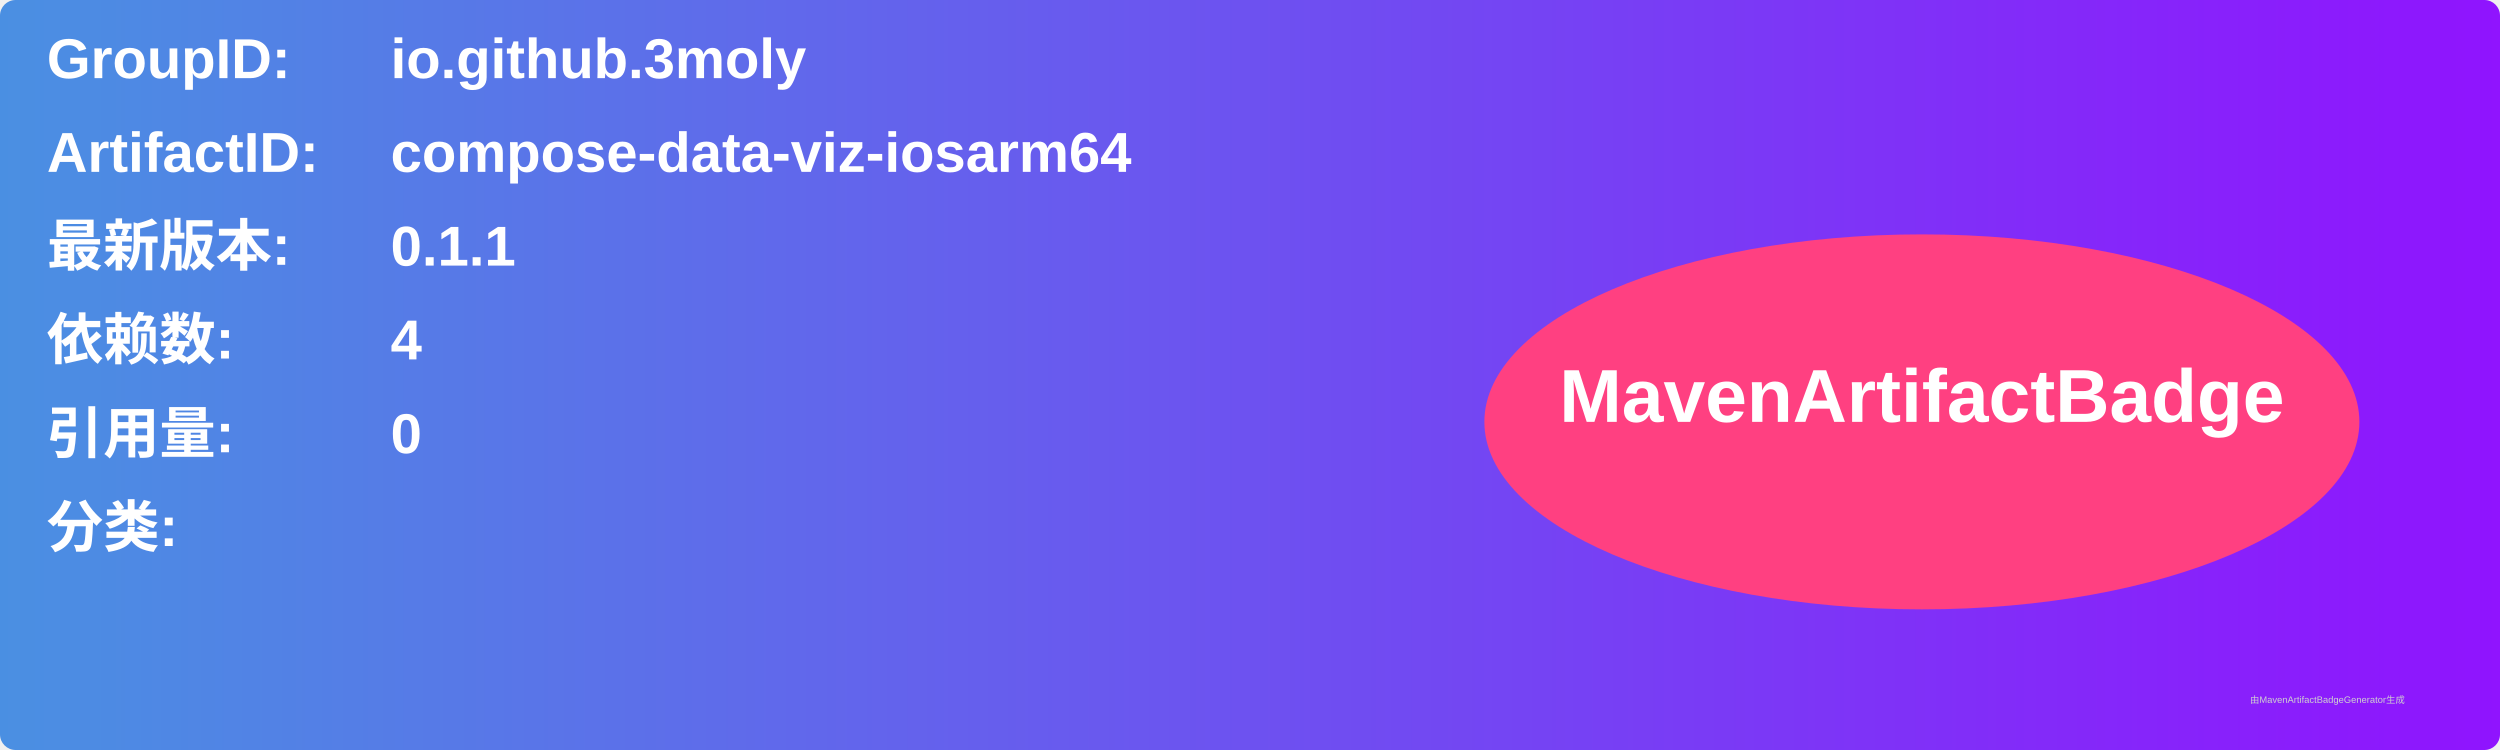
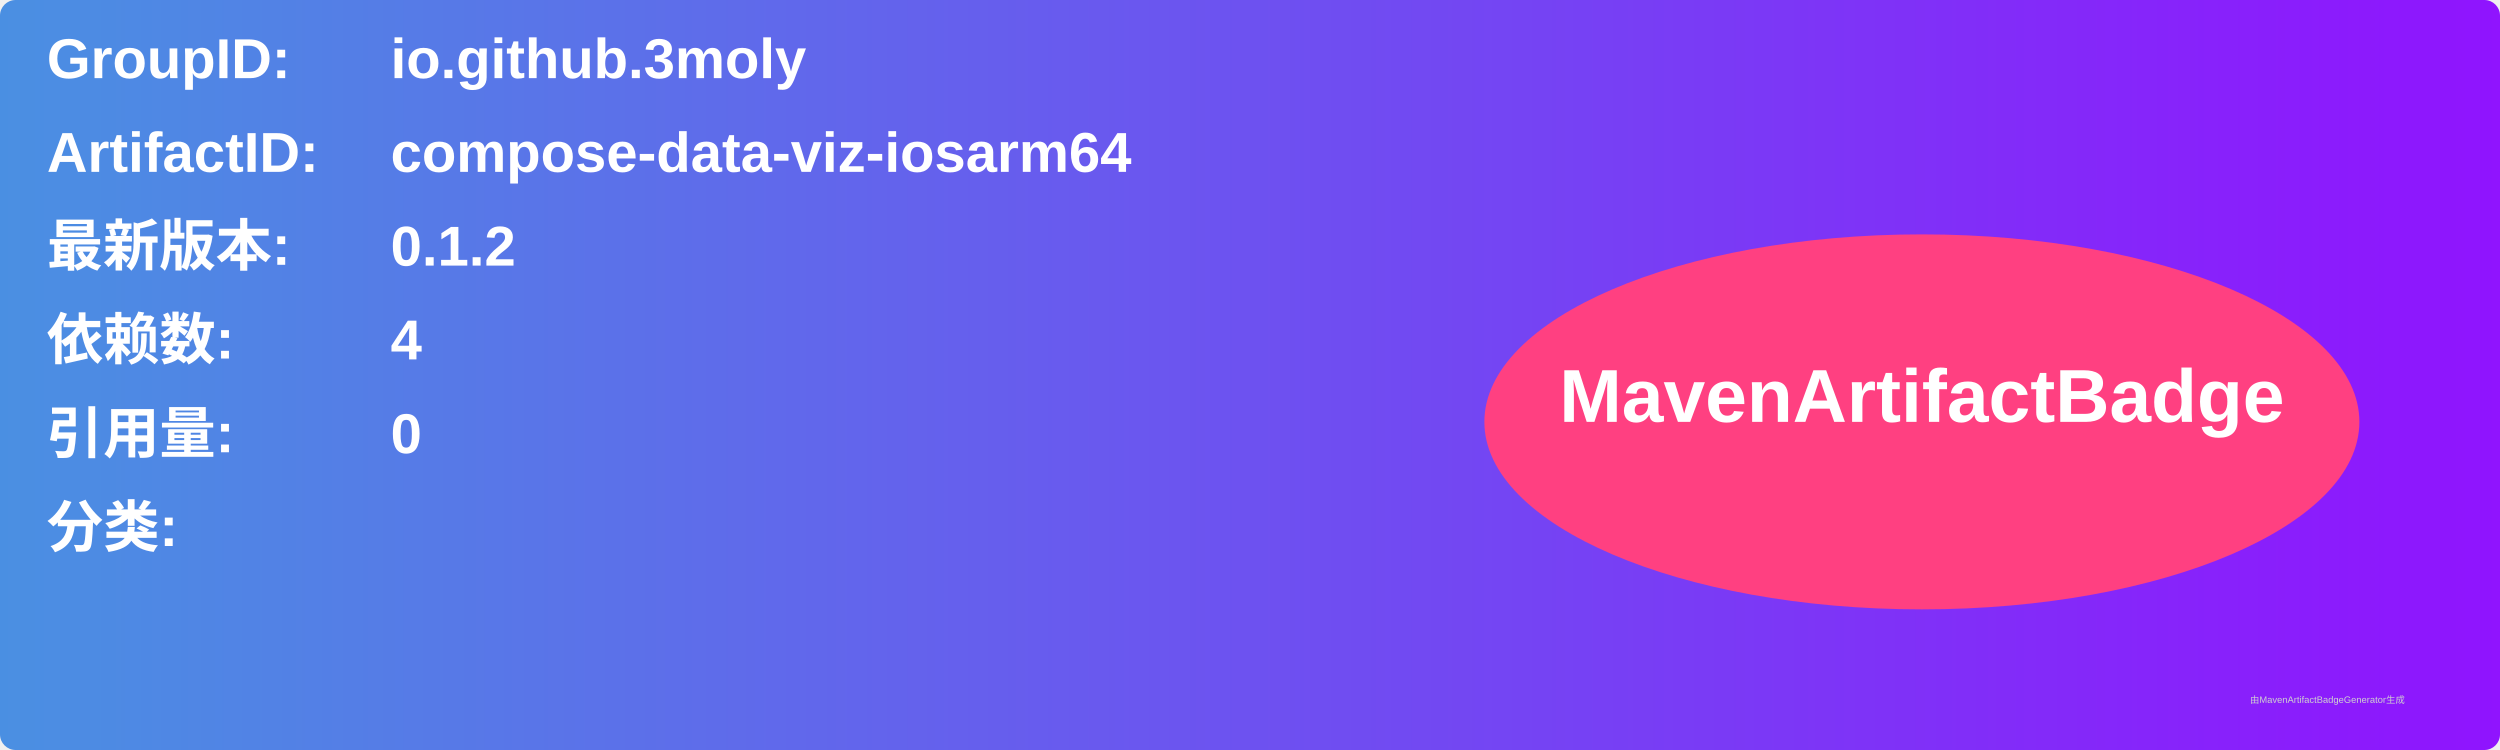
<svg xmlns="http://www.w3.org/2000/svg" width="800" height="240" viewBox="0 0 800 240">
  <linearGradient id="grad" x1="0%" y1="0%" x2="100%" y2="0%">
    <stop offset="0%" stop-color="#4a90e2" />
    <stop offset="100%" stop-color="#9013fe" />
  </linearGradient>
  <rect width="100%" height="100%" rx="5" ry="5" fill="url(#grad)" />
  <g transform="translate(15, 15)">
    <text x="0" y="10" font-family="Arial" font-size="18" fill="white" font-weight="bold" width="260">GroupID:</text>
    <text x="110" y="10" font-family="Arial" font-size="18" fill="white" font-weight="bold" width="460">io.github.3moly</text>
    <text x="0" y="40" font-family="Arial" font-size="18" fill="white" font-weight="bold" width="260">ArtifactID:</text>
    <text x="110" y="40" font-family="Arial" font-size="18" fill="white" font-weight="bold" width="460">compose-data-viz-iosarm64</text>
    <text x="0" y="70" font-family="Arial" font-size="18" fill="white" font-weight="bold">最新版本:</text>
    <text x="110" y="70" font-family="Arial" font-size="18" fill="white" font-weight="bold">
-       <tspan font-weight="bold">0.1.1</tspan>
+       <tspan font-weight="bold">0.1.2</tspan>
    </text>
    <text x="0" y="100" font-family="Arial" font-size="18" fill="white" font-weight="bold">依赖数: </text>
    <text x="110" y="100" font-family="Arial" font-size="18" fill="white">
      <tspan font-weight="bold">4</tspan>
    </text>
    <text x="0" y="130" font-family="Arial" font-size="18" fill="white" font-weight="bold">引用量: </text>
    <text x="110" y="130" font-family="Arial" font-size="18" fill="white">
      <tspan font-weight="bold">0</tspan>
    </text>
    <text x="0" y="160" font-family="Arial" font-size="18" fill="white" font-weight="bold">分类:</text>
    <text x="10" y="190" font-family="Arial" font-size="10" fill="white">
      <tspan font-weight="bold" />
    </text>
    <ellipse cx="600" cy="120" rx="140" ry="60" fill="#ff4081" />
    <text x="600" y="120" text-anchor="middle" font-family="Arial" font-size="24" fill="white" font-weight="bold">MavenArtifactBadge</text>
  </g>
  <text x="720" y="225" font-family="Arial" font-size="3" fill="#d0d0d0">由MavenArtifactBadgeGenerator生成</text>
</svg>
